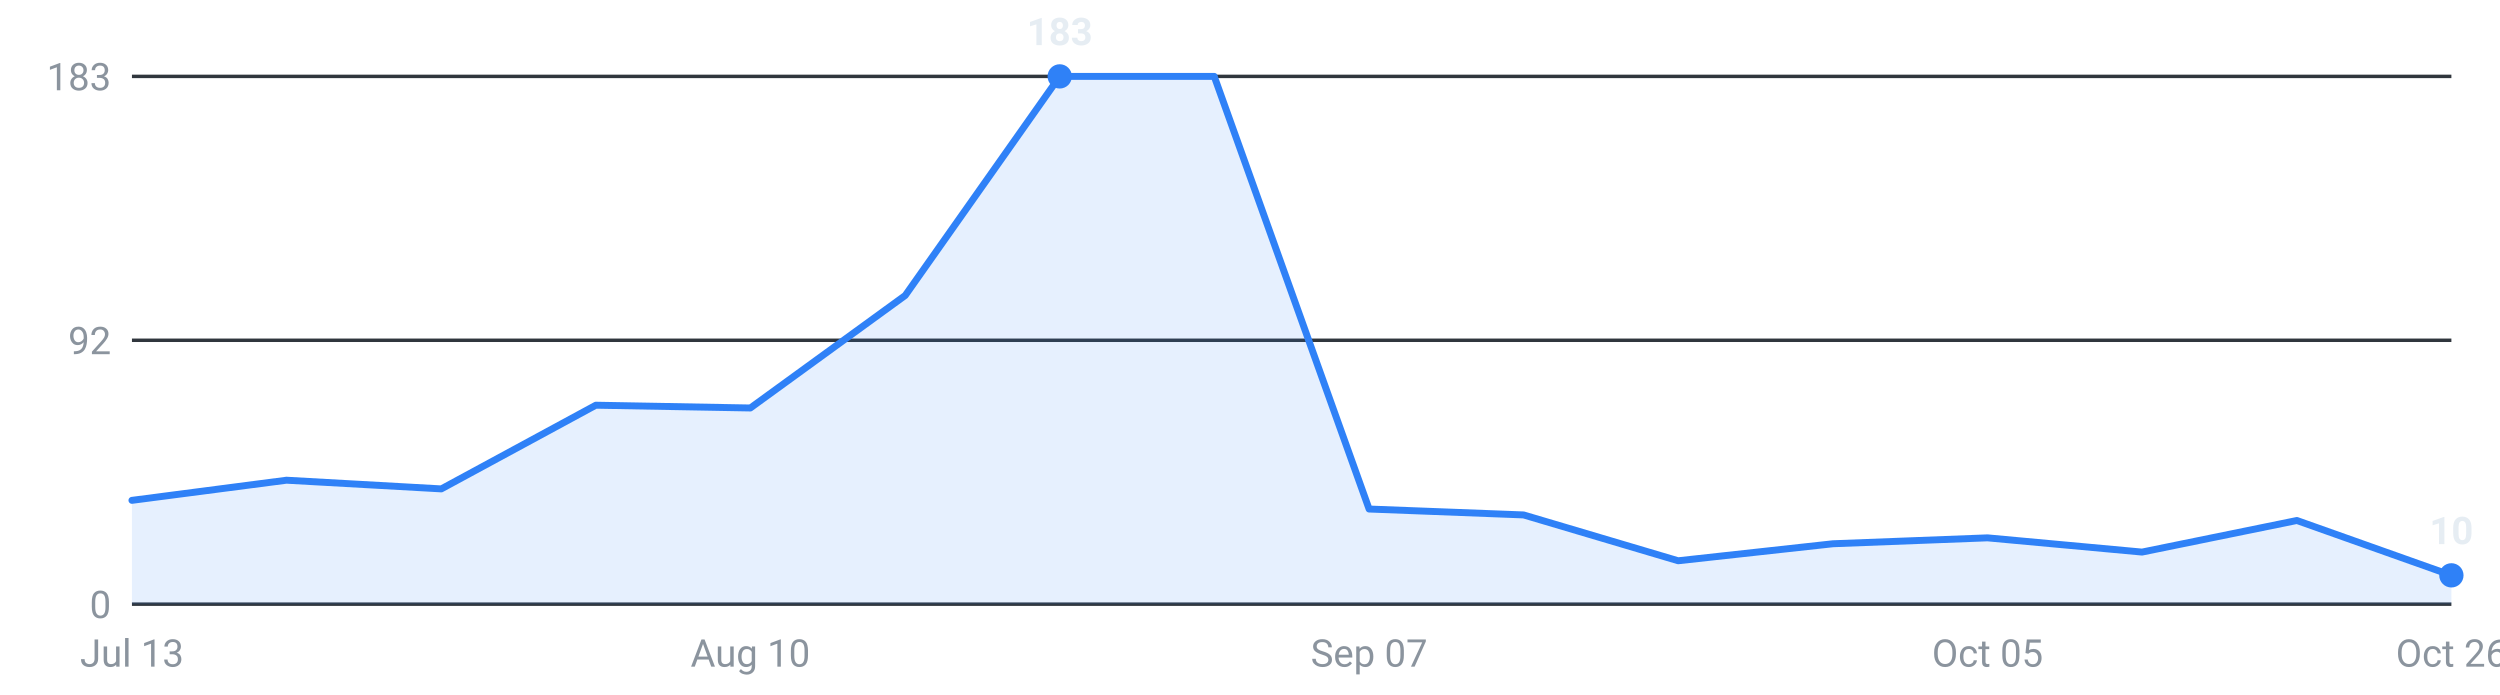
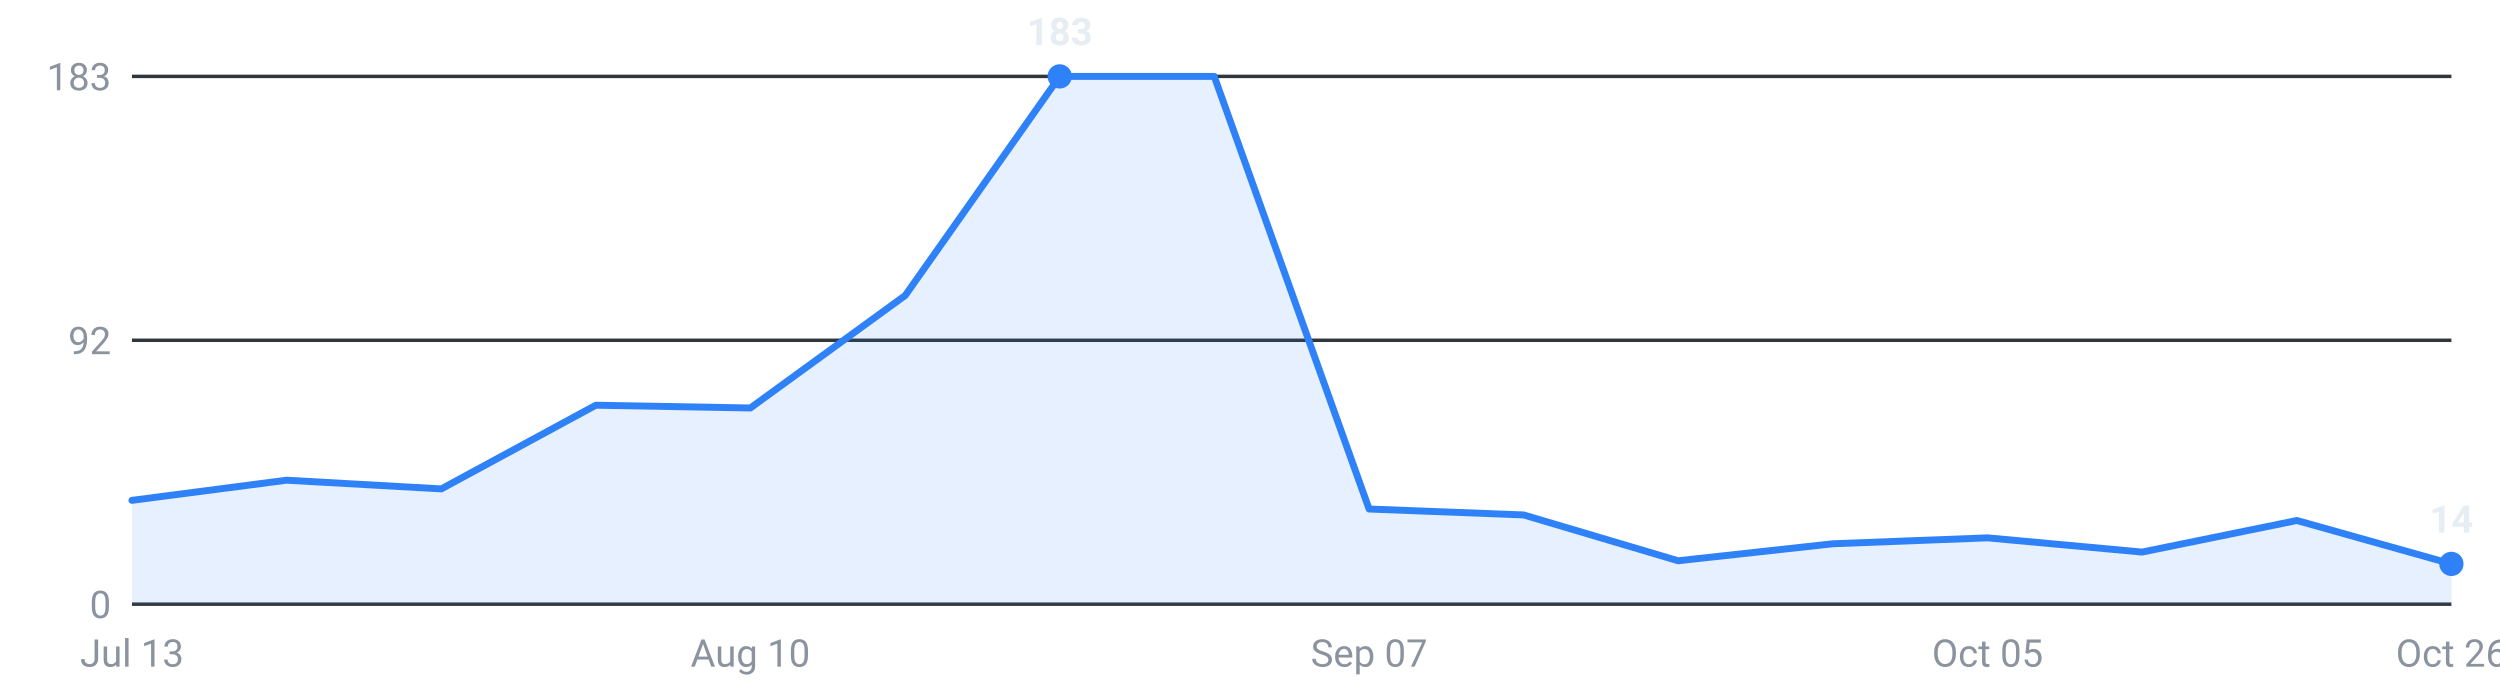
<svg xmlns="http://www.w3.org/2000/svg" viewBox="0 0 720 200" width="720" height="200" role="img" aria-label="Internships posted per week, last 16 weeks">
  <g font-family="-apple-system,Segoe UI,Roboto,sans-serif" font-size="11">
    <line x1="38" y1="174.0" x2="706" y2="174.0" stroke="#30363d" stroke-width="1" />
    <text x="32" y="178.0" text-anchor="end" fill="#8b949e">0</text>
    <line x1="38" y1="98.0" x2="706" y2="98.0" stroke="#30363d" stroke-width="1" />
    <text x="32" y="102.0" text-anchor="end" fill="#8b949e">92</text>
    <line x1="38" y1="22.0" x2="706" y2="22.0" stroke="#30363d" stroke-width="1" />
    <text x="32" y="26.0" text-anchor="end" fill="#8b949e">183</text>
-     <path d="M38.0,174 L38.0,144.1 L82.5,138.3 L127.1,140.8 L171.6,116.7 L216.1,117.5 L260.7,85.1 L305.2,22.0 L349.7,22.0 L394.3,146.6 L438.8,148.3 L483.3,161.5 L527.9,156.6 L572.4,154.9 L616.9,159.0 L661.5,149.9 L706.0,165.7 L706.0,174 Z" fill="#2f81f7" fill-opacity="0.12" />
-     <polyline points="38.0,144.1 82.5,138.3 127.1,140.8 171.6,116.7 216.1,117.5 260.7,85.1 305.2,22.0 349.7,22.0 394.3,146.6 438.8,148.3 483.3,161.5 527.9,156.6 572.4,154.9 616.9,159.0 661.5,149.9 706.0,165.7" fill="none" stroke="#2f81f7" stroke-width="2" stroke-linejoin="round" stroke-linecap="round" />
+     <path d="M38.0,174 L38.0,144.1 L82.5,138.3 L127.1,140.8 L171.6,116.7 L216.1,117.5 L260.7,85.1 L305.2,22.0 L349.7,22.0 L394.3,146.6 L438.8,148.3 L483.3,161.5 L527.9,156.6 L572.4,154.9 L616.9,159.0 L661.5,149.9 L706.0,162.4 L706.0,174 Z" fill="#2f81f7" fill-opacity="0.12" />
+     <polyline points="38.0,144.1 82.5,138.3 127.1,140.8 171.6,116.7 216.1,117.5 260.7,85.1 305.2,22.0 349.7,22.0 394.3,146.6 438.8,148.3 483.3,161.5 527.9,156.6 572.4,154.9 616.9,159.0 661.5,149.9 706.0,162.4" fill="none" stroke="#2f81f7" stroke-width="2" stroke-linejoin="round" stroke-linecap="round" />
    <circle cx="305.2" cy="22.0" r="3.5" fill="#2f81f7" />
    <text x="305.2" y="13.0" text-anchor="middle" fill="#e6edf3" font-weight="600">183</text>
-     <circle cx="706.0" cy="165.7" r="3.5" fill="#2f81f7" />
-     <text x="706.0" y="156.7" text-anchor="middle" fill="#e6edf3" font-weight="600">10</text>
+     <circle cx="706.0" cy="162.4" r="3.5" fill="#2f81f7" />
+     <text x="706.0" y="153.4" text-anchor="middle" fill="#e6edf3" font-weight="600">14</text>
    <text x="38.0" y="192" text-anchor="middle" fill="#8b949e">Jul 13</text>
    <text x="216.1" y="192" text-anchor="middle" fill="#8b949e">Aug 10</text>
    <text x="394.3" y="192" text-anchor="middle" fill="#8b949e">Sep 07</text>
    <text x="572.4" y="192" text-anchor="middle" fill="#8b949e">Oct 05</text>
    <text x="706.0" y="192" text-anchor="middle" fill="#8b949e">Oct 26</text>
  </g>
</svg>
